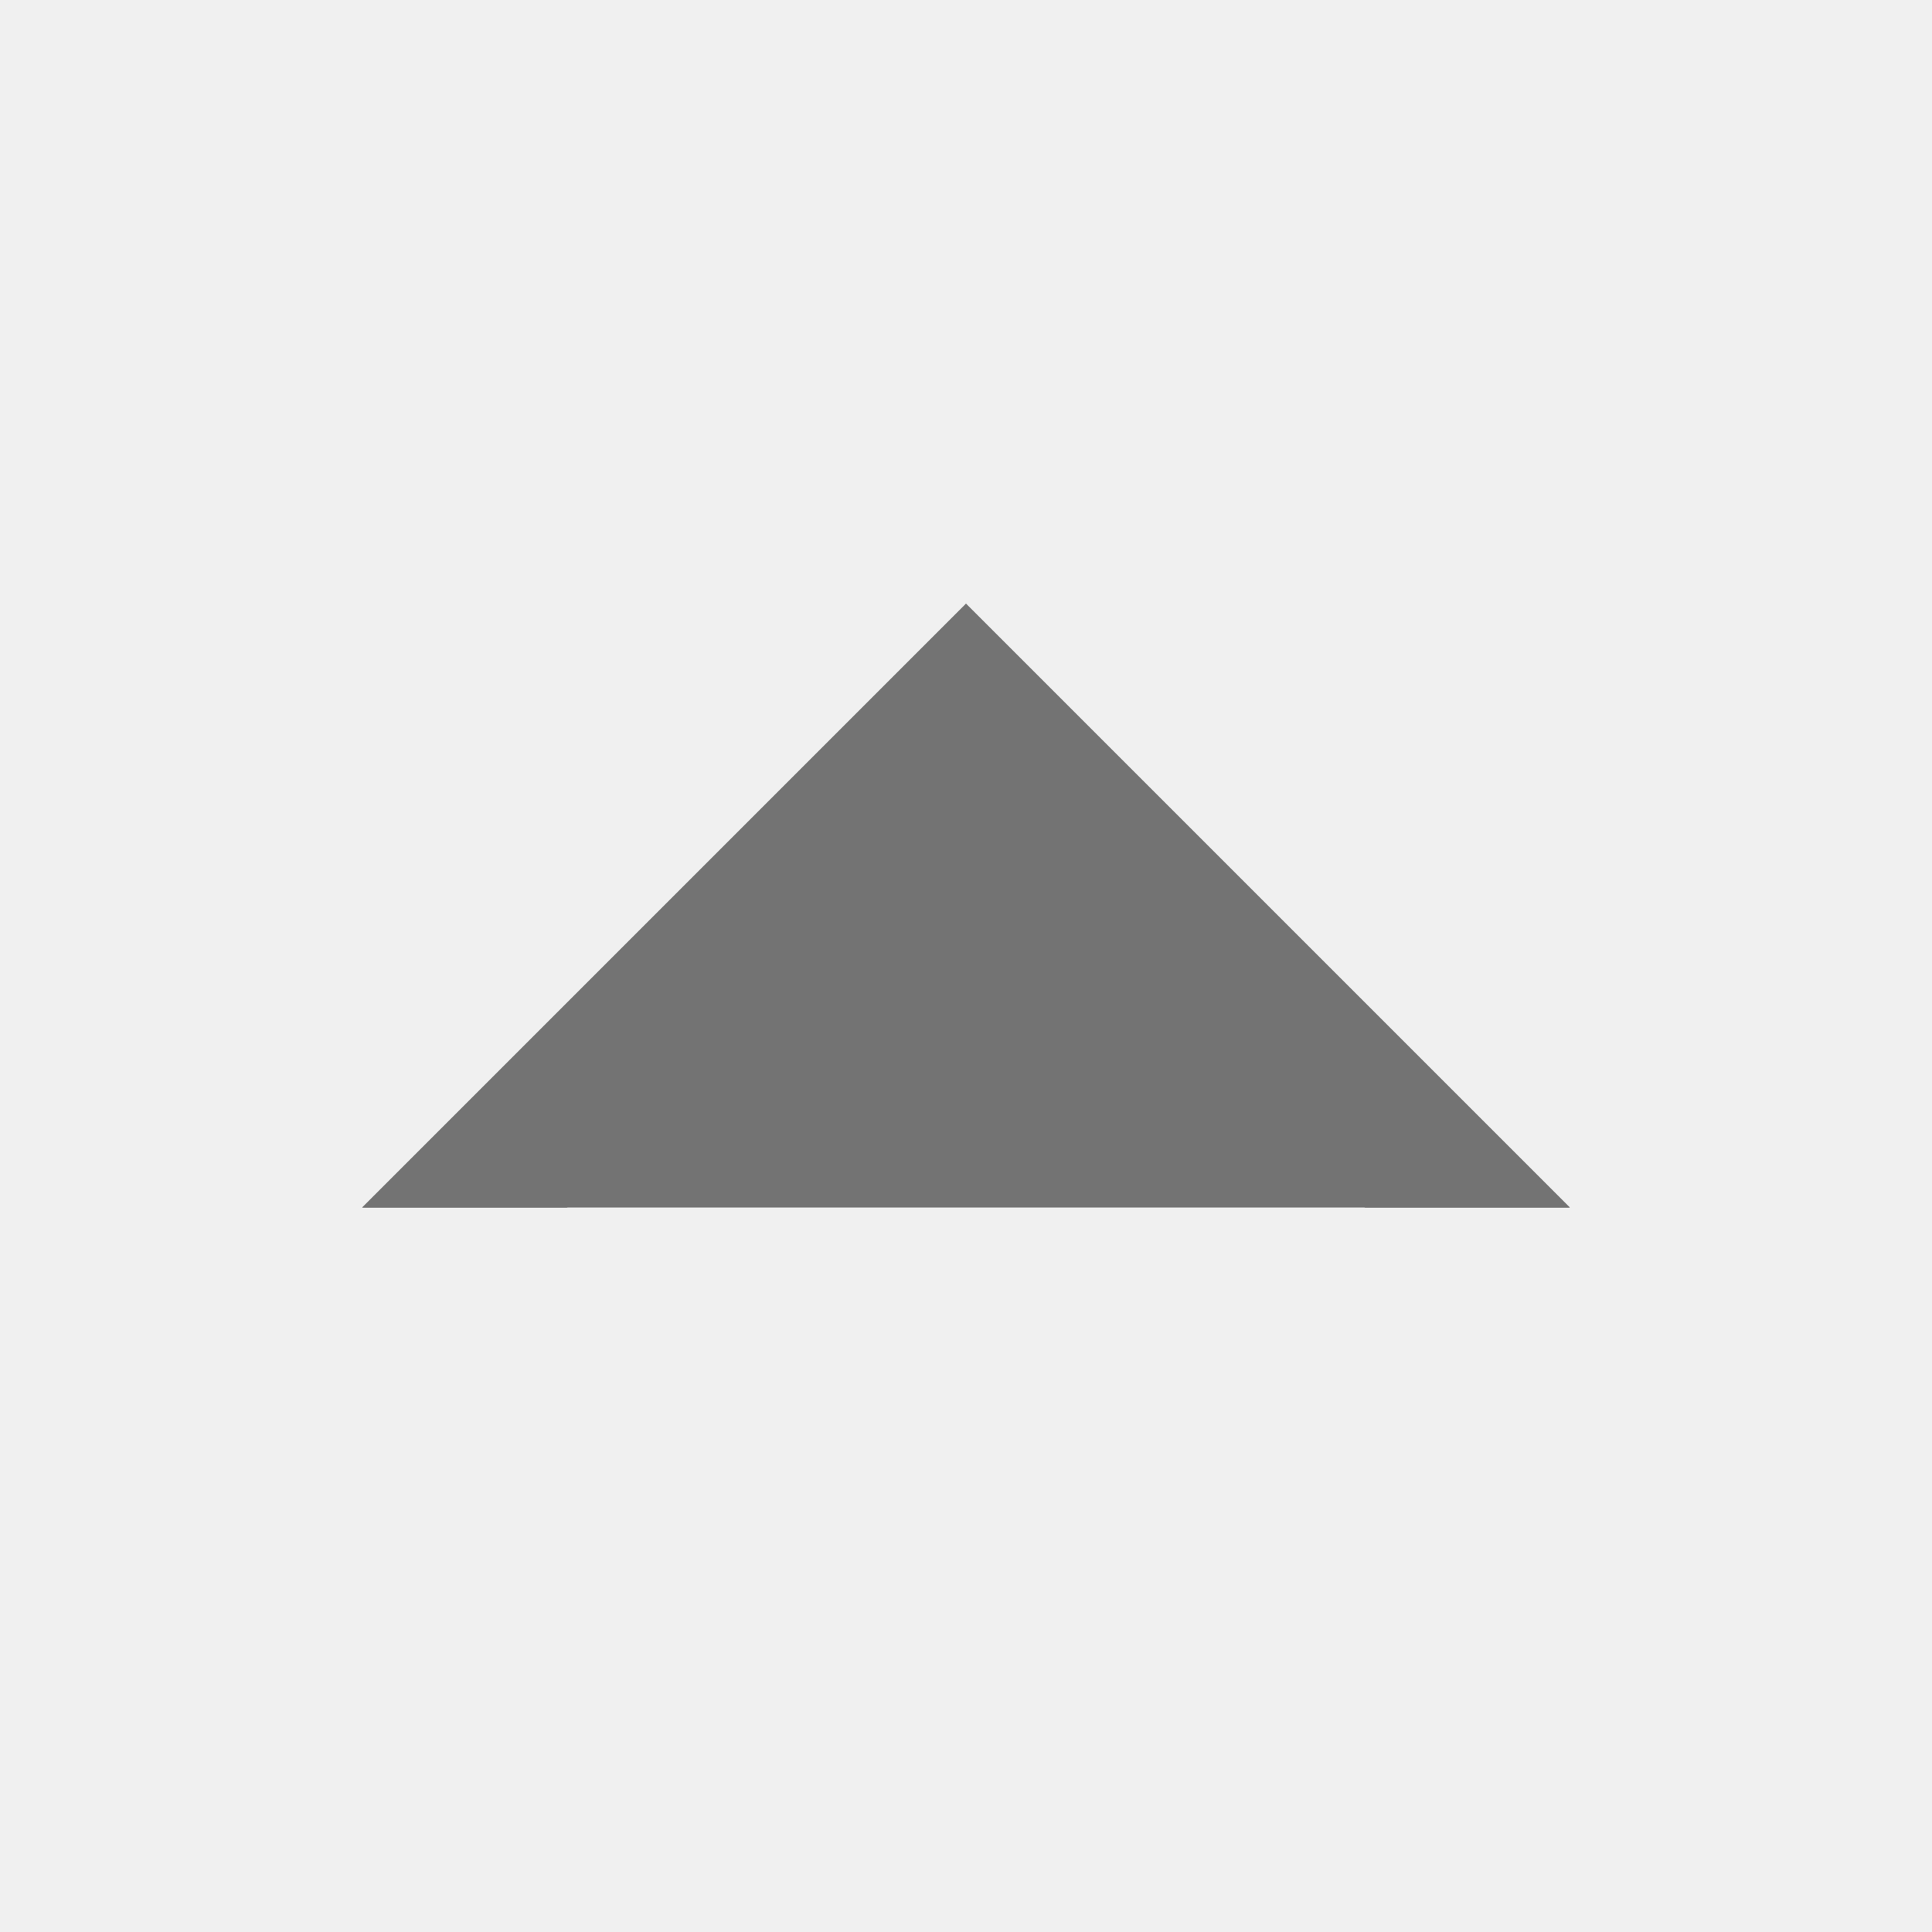
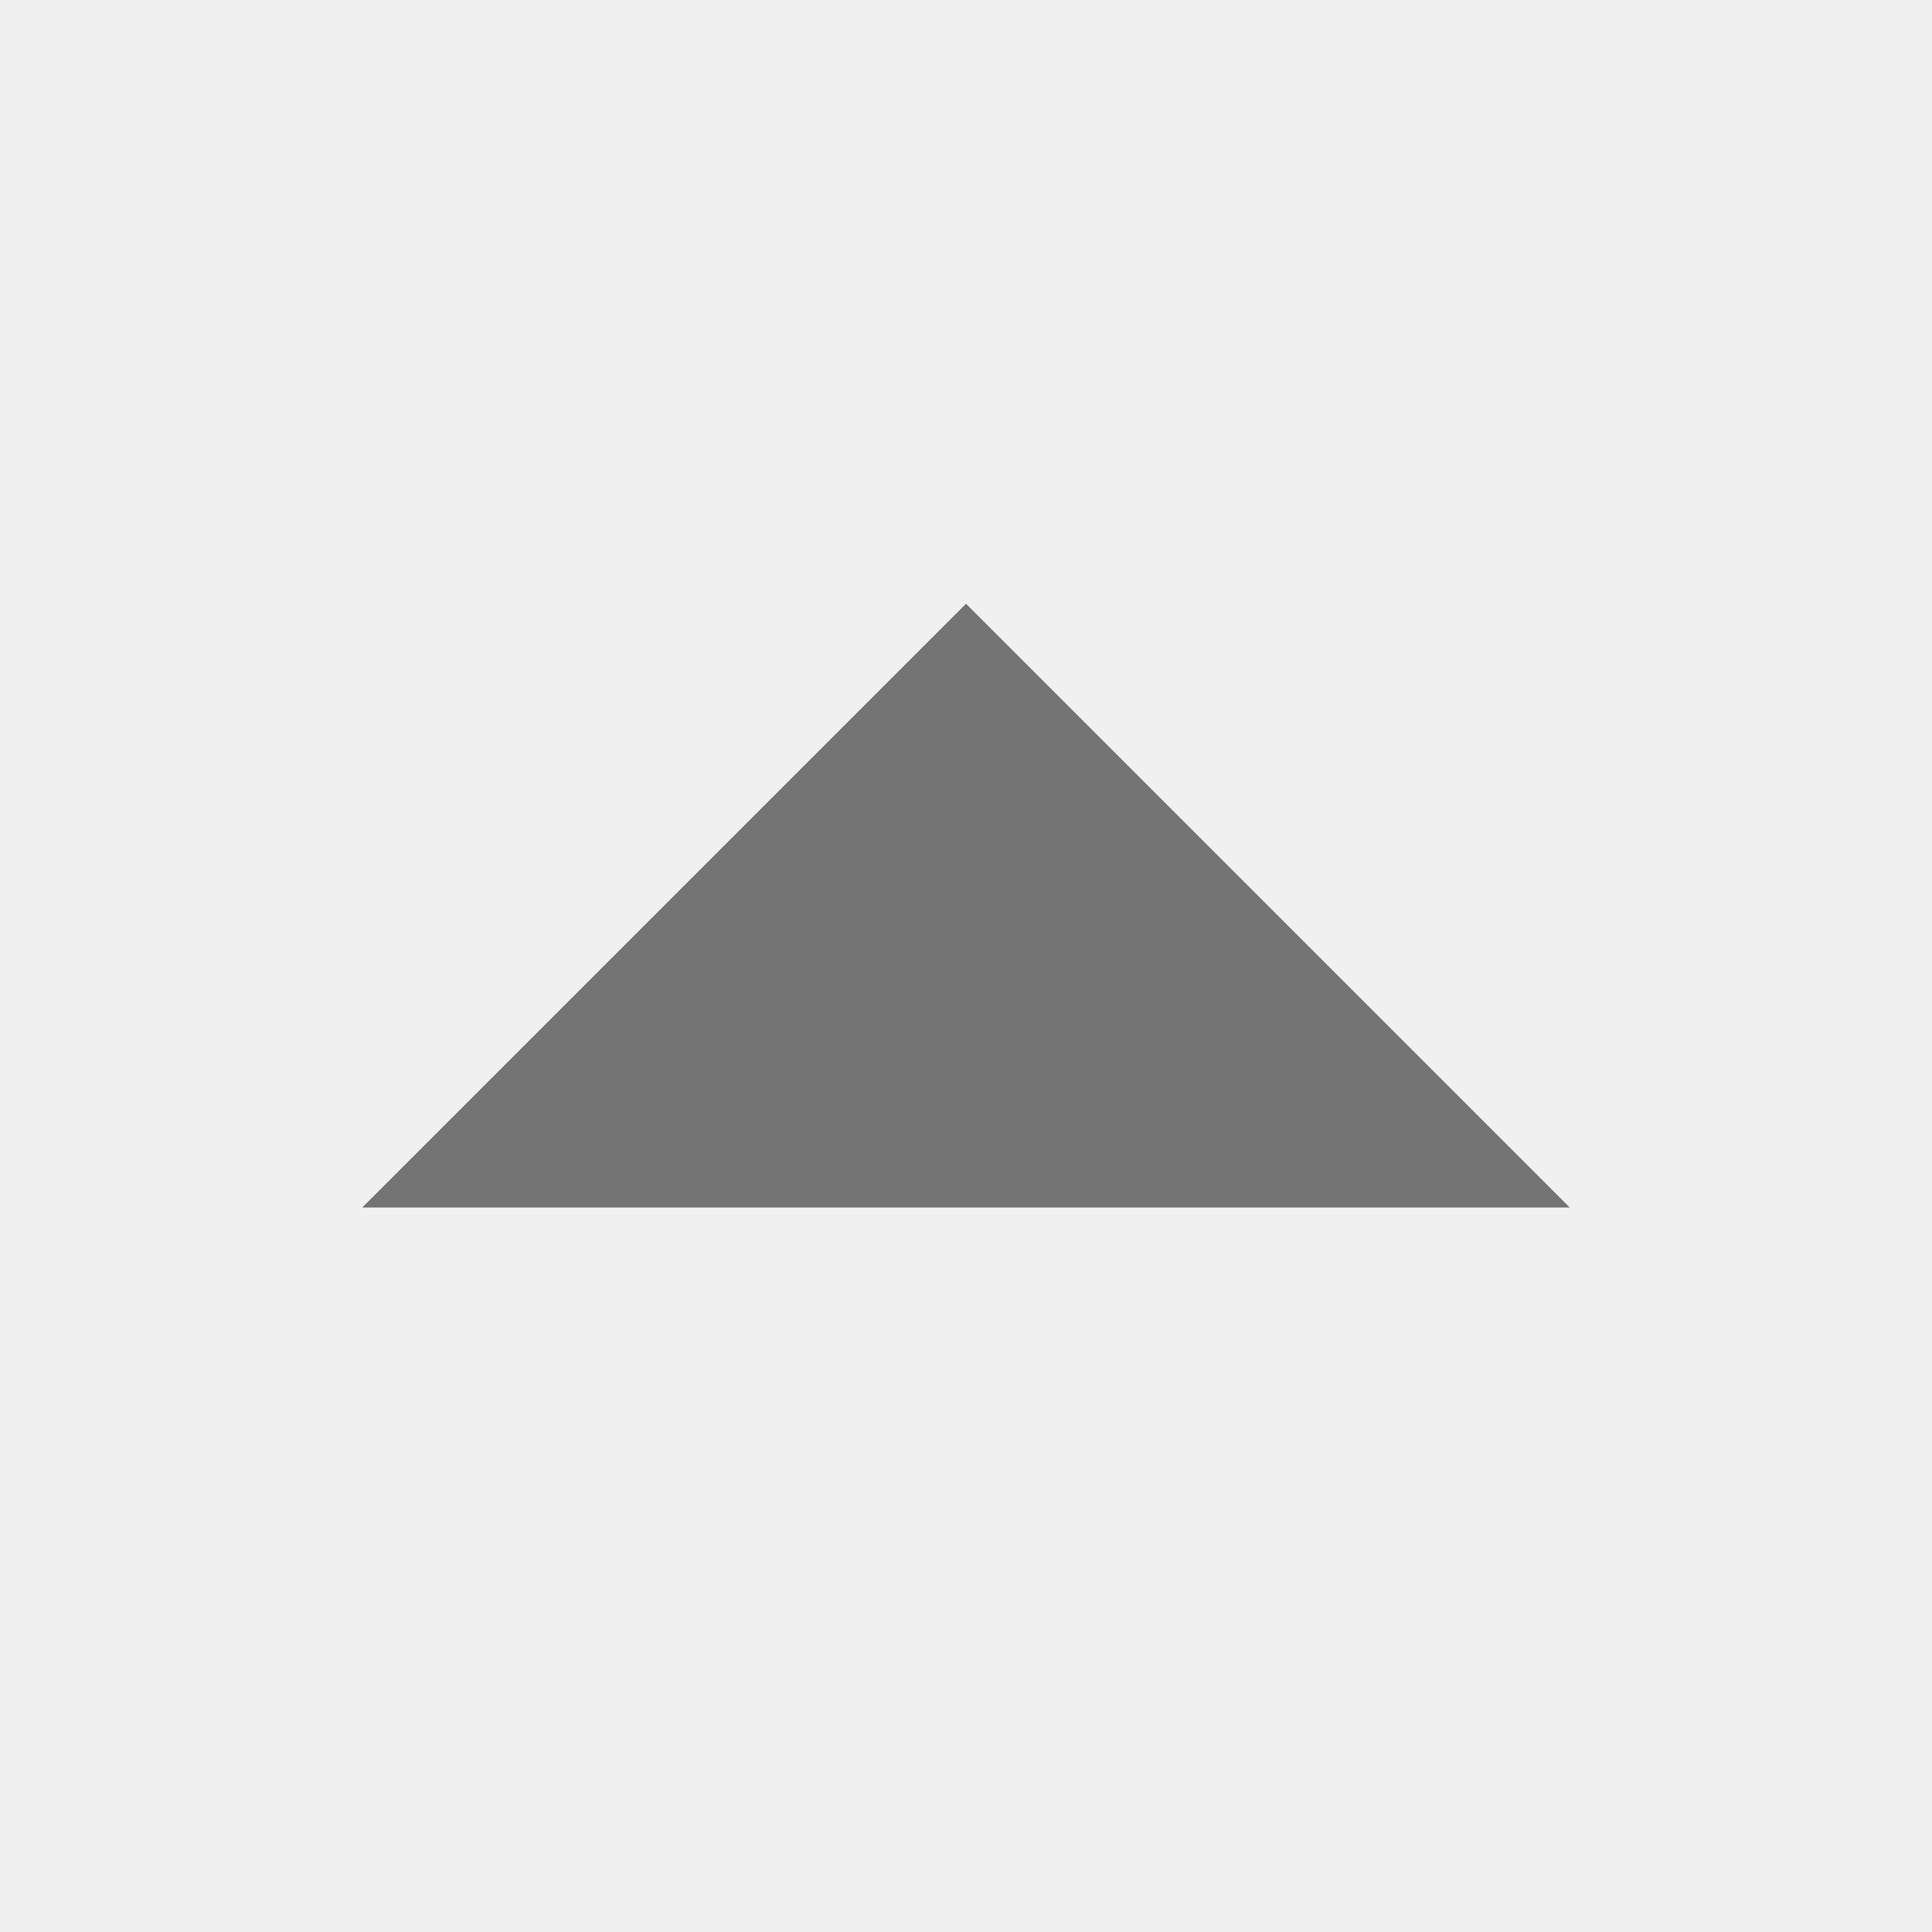
<svg xmlns="http://www.w3.org/2000/svg" width="20" height="20" viewBox="0 0 20 20" fill="none">
-   <mask id="path-1-inside-1_5216_45656" fill="white">
-     <path d="M3.75 12.5L10 6.25L16.25 12.5" />
-   </mask>
  <path d="M3.75 12.5L10 6.25L16.25 12.5" fill="#737373" />
-   <path d="M2.689 11.439C2.104 12.025 2.104 12.975 2.689 13.561C3.275 14.146 4.225 14.146 4.811 13.561L3.75 12.5L2.689 11.439ZM10 6.25L11.061 5.189C10.475 4.604 9.525 4.604 8.939 5.189L10 6.25ZM15.189 13.561C15.775 14.146 16.725 14.146 17.311 13.561C17.896 12.975 17.896 12.025 17.311 11.439L16.25 12.5L15.189 13.561ZM3.75 12.5L4.811 13.561L11.061 7.311L10 6.25L8.939 5.189L2.689 11.439L3.75 12.5ZM10 6.25L8.939 7.311L15.189 13.561L16.25 12.5L17.311 11.439L11.061 5.189L10 6.25Z" fill="#737373" mask="url(#path-1-inside-1_5216_45656)" />
</svg>
